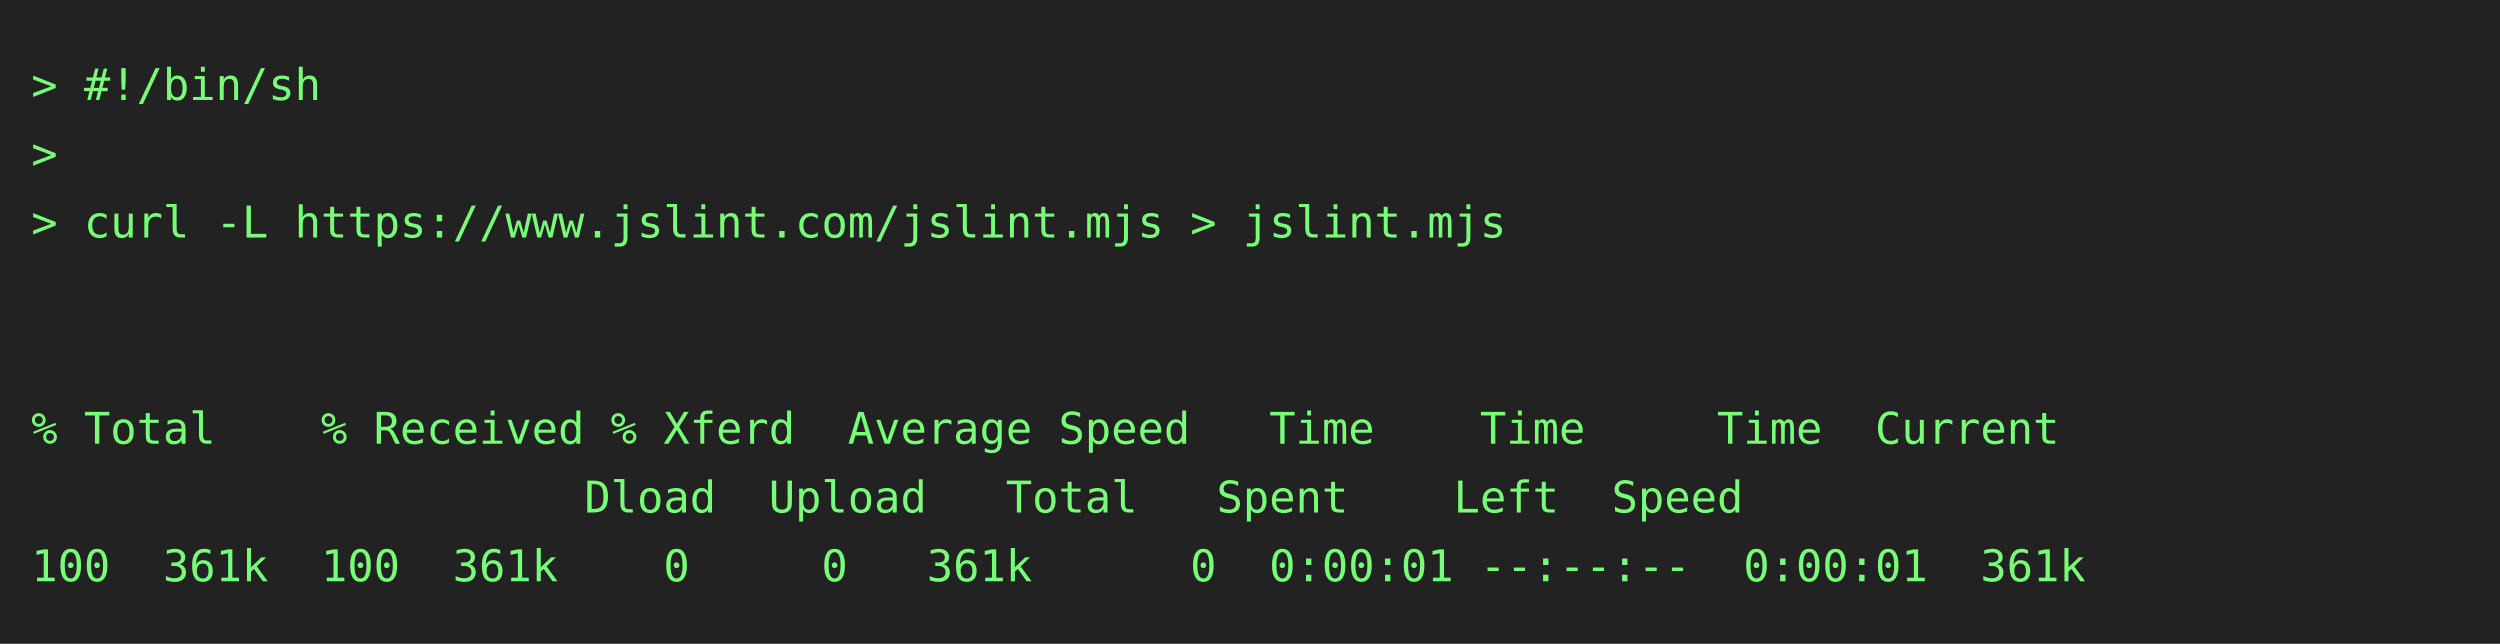
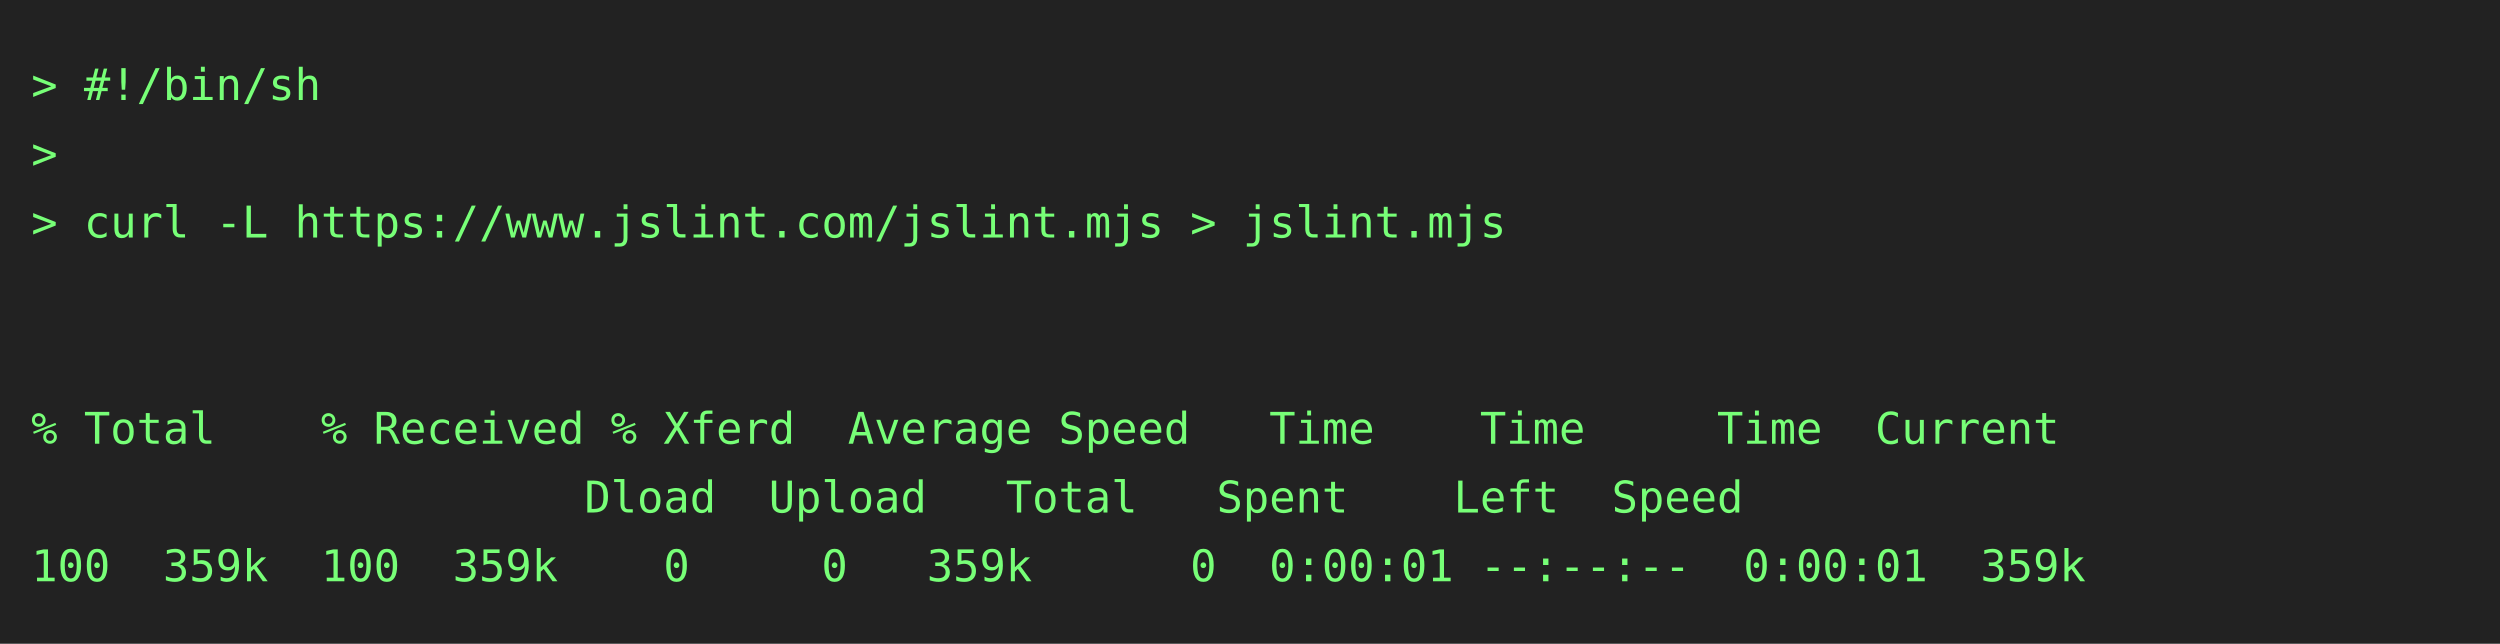
<svg xmlns="http://www.w3.org/2000/svg" height="206" width="800">
  <rect height="206" fill="#222" width="800" />
  <text fill="#7f7" font-family="consolas, menlo, monospace" font-size="14" xml:space="preserve">
    <tspan lengthAdjust="spacingAndGlyphs" textLength="768" x="10" y="32">&gt; #!/bin/sh                                                                                      </tspan>
    <tspan lengthAdjust="spacingAndGlyphs" textLength="768" x="10" y="54">&gt;                                                                                                </tspan>
    <tspan lengthAdjust="spacingAndGlyphs" textLength="768" x="10" y="76">&gt; curl -L https://www.jslint.com/jslint.mjs &gt; jslint.mjs                                         </tspan>
    <tspan lengthAdjust="spacingAndGlyphs" textLength="768" x="10" y="98">                                                                                                 </tspan>
    <tspan lengthAdjust="spacingAndGlyphs" textLength="768" x="10" y="120">                                                                                                 </tspan>
    <tspan lengthAdjust="spacingAndGlyphs" textLength="768" x="10" y="142">% Total    % Received % Xferd  Average Speed   Time    Time     Time  Current                    </tspan>
    <tspan lengthAdjust="spacingAndGlyphs" textLength="768" x="10" y="164">                     Dload  Upload   Total   Spent    Left  Speed                                </tspan>
-     <tspan lengthAdjust="spacingAndGlyphs" textLength="768" x="10" y="186">100  361k  100  361k    0     0   361k      0  0:00:01 --:--:--  0:00:01  361k                   </tspan>
+     <tspan lengthAdjust="spacingAndGlyphs" textLength="768" x="10" y="186">100  359k  100  359k    0     0   359k      0  0:00:01 --:--:--  0:00:01  359k                   </tspan>
  </text>
</svg>
